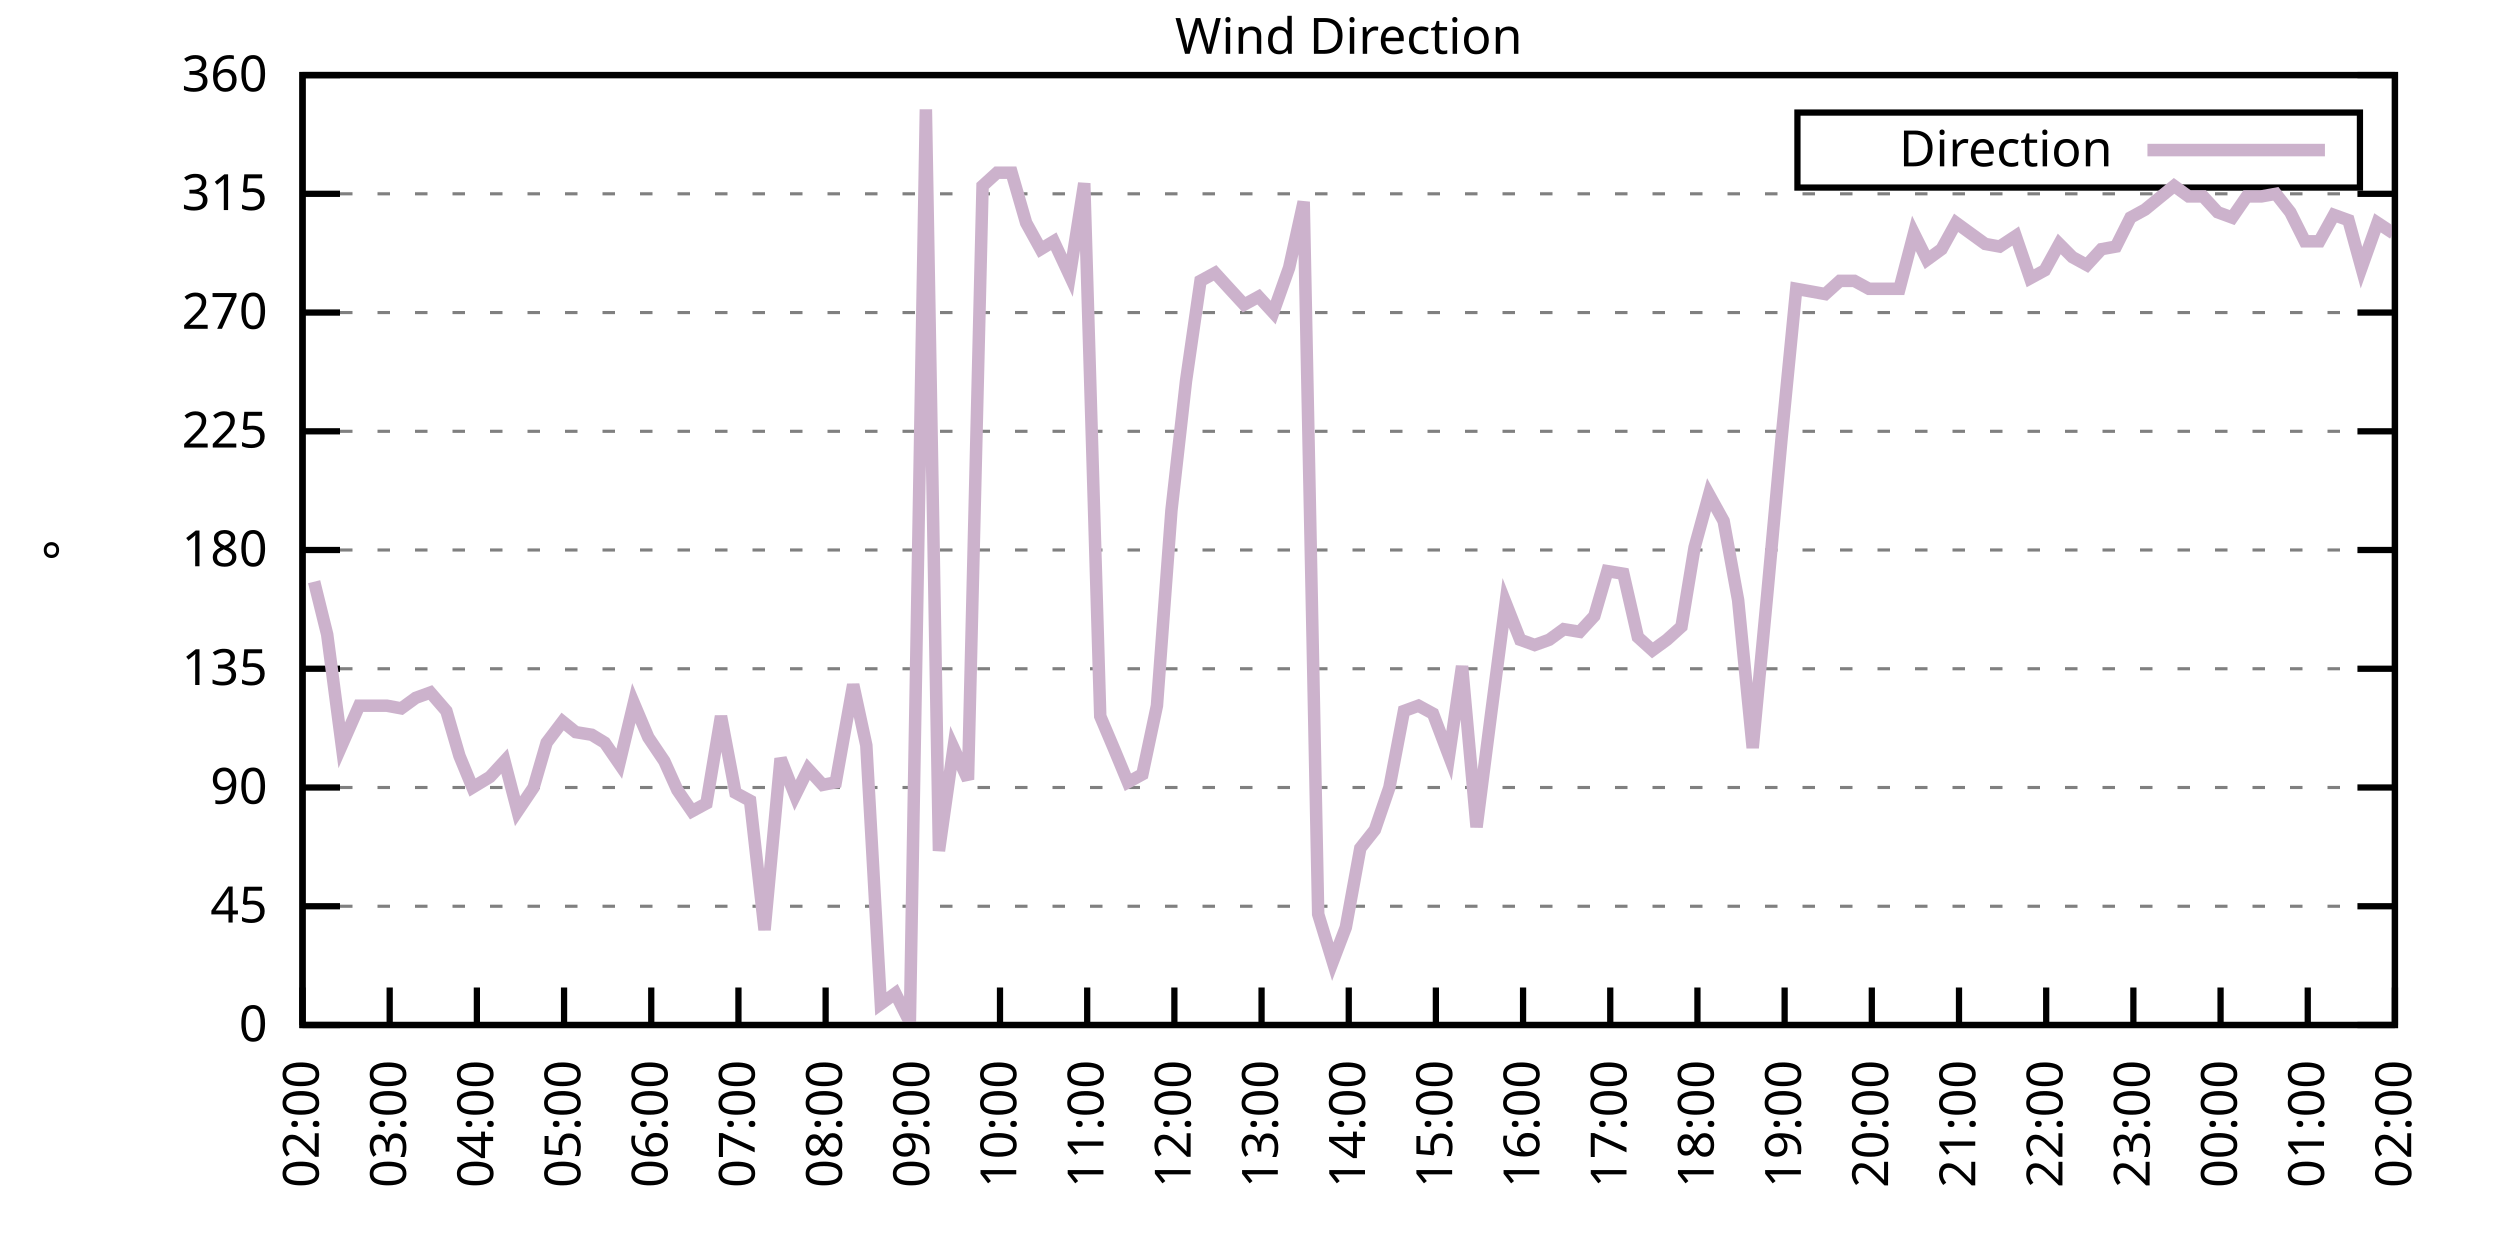
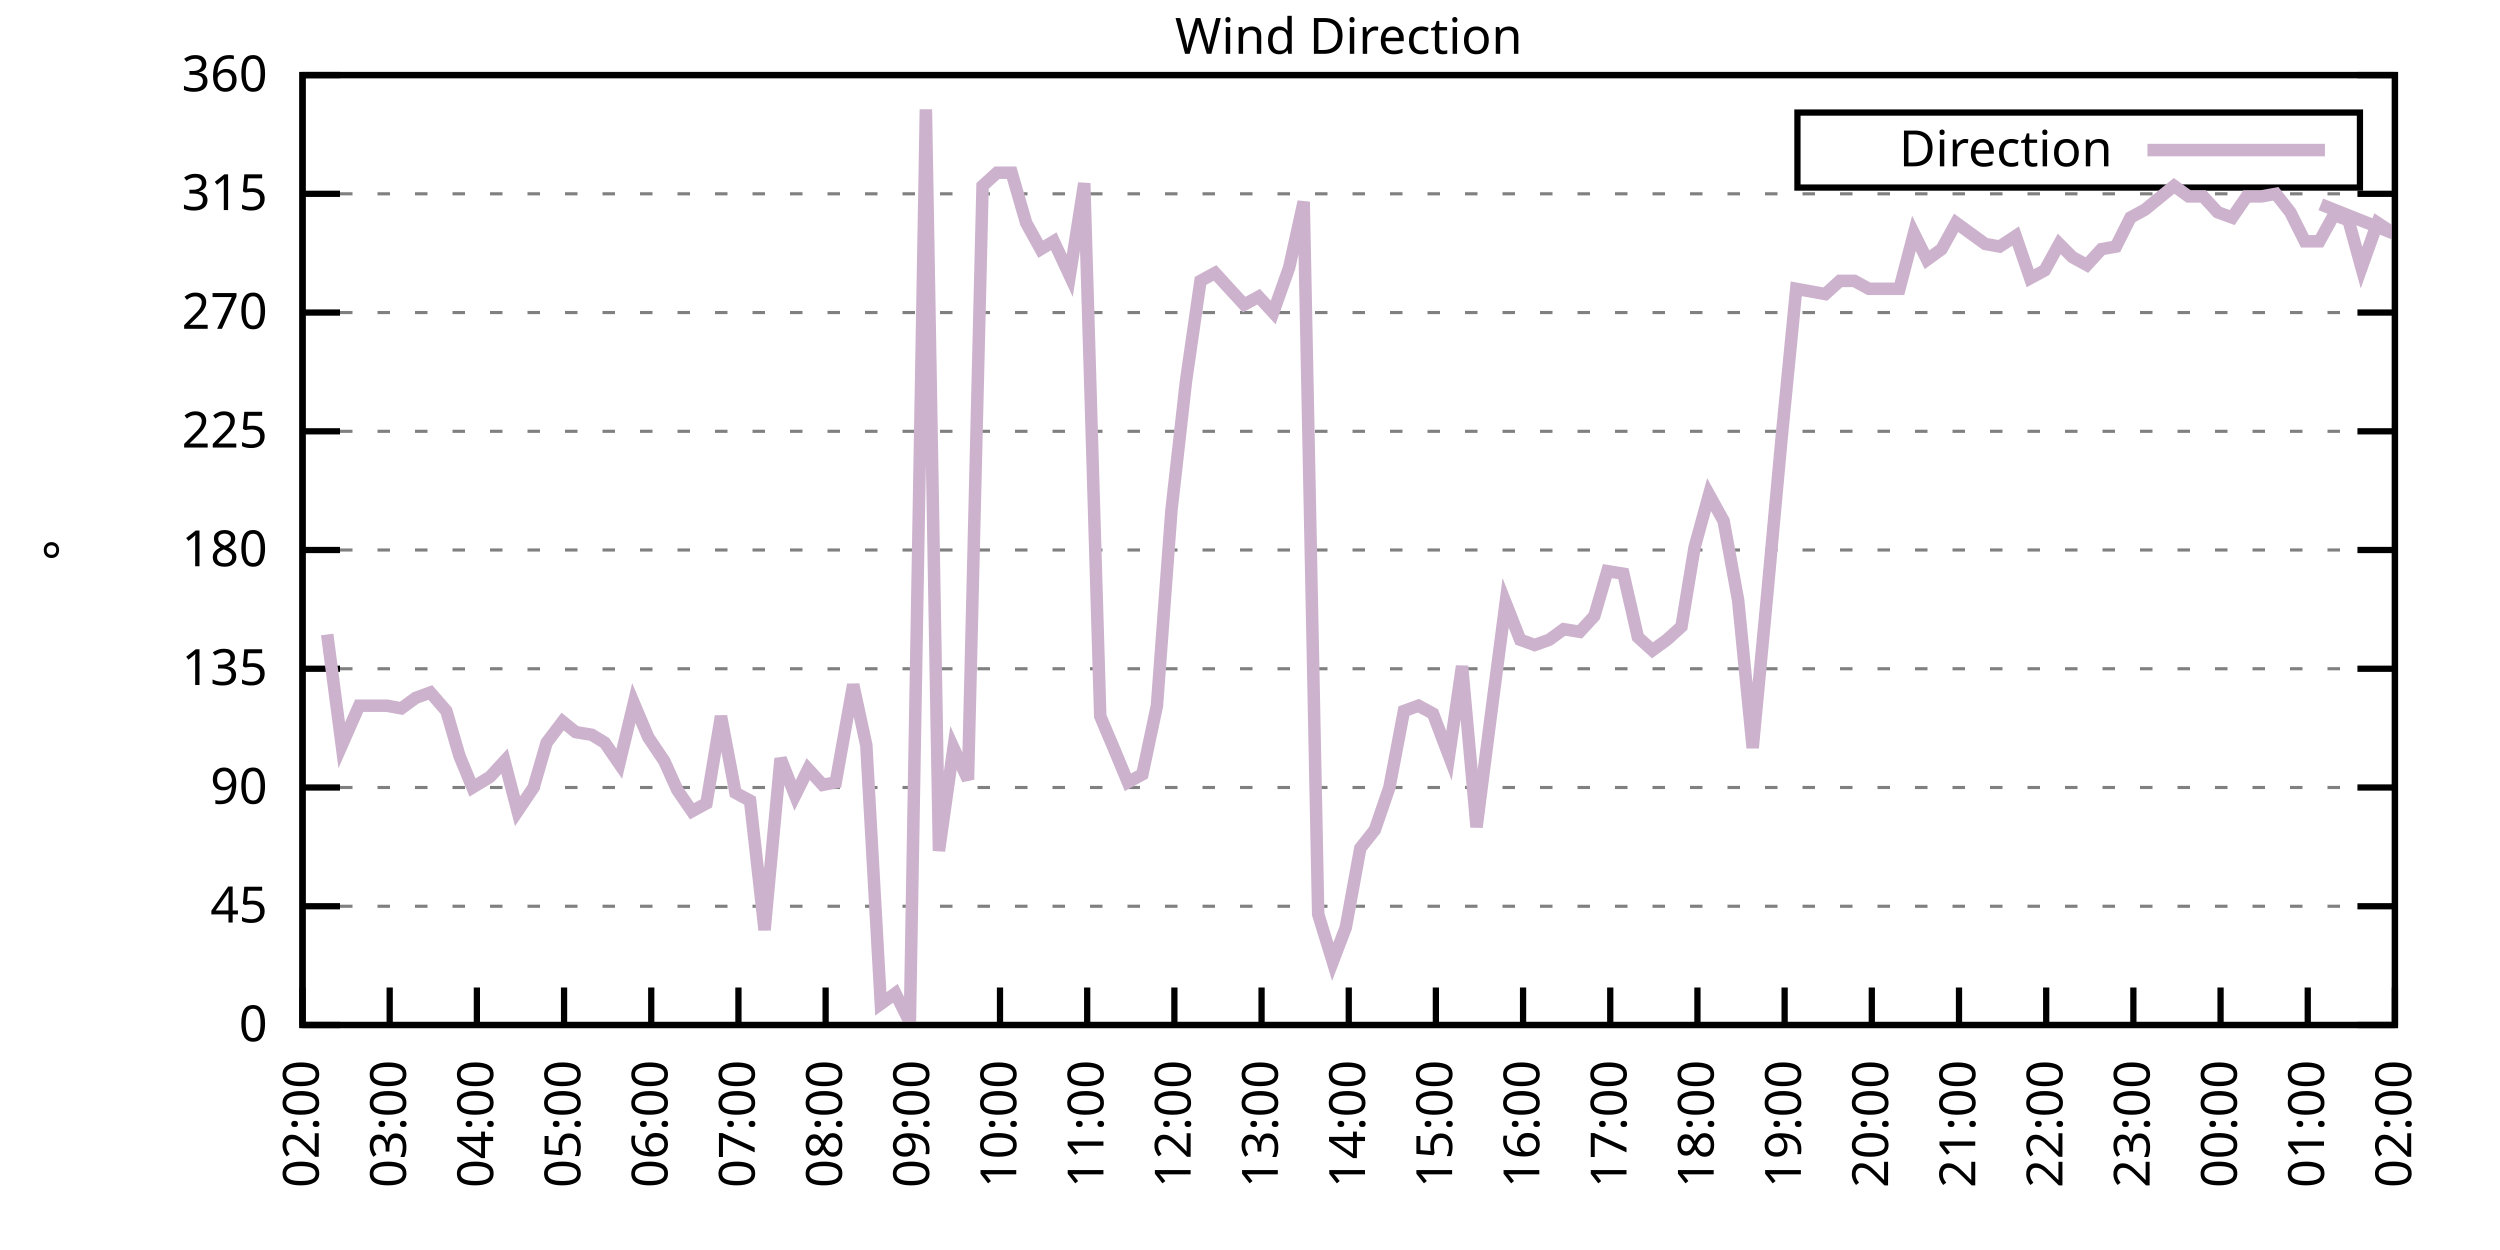
<svg xmlns="http://www.w3.org/2000/svg" xmlns:xlink="http://www.w3.org/1999/xlink" width="400" height="200" viewBox="0 0 400 200">
  <g id="gnuplot_canvas">
    <rect x="0" y="0" width="400" height="200" fill="none" />
    <defs>
      <circle id="gpDot" r="0.5" stroke-width="0.5" stroke="currentColor" />
      <path id="gpPt0" stroke-width="0.333" stroke="currentColor" d="M-1,0 h2 M0,-1 v2" />
      <path id="gpPt1" stroke-width="0.333" stroke="currentColor" d="M-1,-1 L1,1 M1,-1 L-1,1" />
      <path id="gpPt2" stroke-width="0.333" stroke="currentColor" d="M-1,0 L1,0 M0,-1 L0,1 M-1,-1 L1,1 M-1,1 L1,-1" />
      <rect id="gpPt3" stroke-width="0.333" stroke="currentColor" x="-1" y="-1" width="2" height="2" />
      <rect id="gpPt4" stroke-width="0.333" stroke="currentColor" fill="currentColor" x="-1" y="-1" width="2" height="2" />
      <circle id="gpPt5" stroke-width="0.333" stroke="currentColor" cx="0" cy="0" r="1" />
      <use xlink:href="#gpPt5" id="gpPt6" fill="currentColor" stroke="none" />
      <path id="gpPt7" stroke-width="0.333" stroke="currentColor" d="M0,-1.33 L-1.33,0.67 L1.33,0.67 z" />
      <use xlink:href="#gpPt7" id="gpPt8" fill="currentColor" stroke="none" />
      <use xlink:href="#gpPt7" id="gpPt9" stroke="currentColor" transform="rotate(180)" />
      <use xlink:href="#gpPt9" id="gpPt10" fill="currentColor" stroke="none" />
      <use xlink:href="#gpPt3" id="gpPt11" stroke="currentColor" transform="rotate(45)" />
      <use xlink:href="#gpPt11" id="gpPt12" fill="currentColor" stroke="none" />
      <path id="gpPt13" stroke-width="0.333" stroke="currentColor" d="M0,1.330 L1.265,0.411 L0.782,-1.067 L-0.782,-1.076 L-1.265,0.411 z" />
      <use xlink:href="#gpPt13" id="gpPt14" fill="currentColor" stroke="none" />
      <filter id="textbox" filterUnits="objectBoundingBox" x="0" y="0" height="1" width="1">
        <feFlood flood-color="white" flood-opacity="1" result="bgnd" />
        <feComposite in="SourceGraphic" in2="bgnd" operator="atop" />
      </filter>
      <filter id="greybox" filterUnits="objectBoundingBox" x="0" y="0" height="1" width="1">
        <feFlood flood-color="lightgrey" flood-opacity="1" result="grey" />
        <feComposite in="SourceGraphic" in2="grey" operator="atop" />
      </filter>
    </defs>
    <g fill="none" color="white" stroke="currentColor" stroke-width="1.00" stroke-linecap="butt" stroke-linejoin="miter">
</g>
    <g fill="none" color="black" stroke="currentColor" stroke-width="1.00" stroke-linecap="butt" stroke-linejoin="miter">
      <g stroke="none" shape-rendering="crispEdges">
        <polygon fill="rgb(255, 255, 255)" points="48.40,164.00 383.18,164.00 383.18,12.02 48.40,12.02 " />
      </g>
    </g>
    <g fill="none" color="black" stroke="currentColor" stroke-width="1.00" stroke-linecap="butt" stroke-linejoin="miter">
</g>
    <g fill="none" color="black" stroke="black" stroke-width="0.50" stroke-linecap="butt" stroke-linejoin="miter">
</g>
    <g fill="none" color="gray" stroke="currentColor" stroke-width="0.50" stroke-linecap="butt" stroke-linejoin="miter">
      <path stroke="gray" stroke-dasharray="2,4" class="gridline" d="M48.40,164.00 L383.19,164.00  " />
    </g>
    <g fill="none" color="gray" stroke="gray" stroke-width="1.00" stroke-linecap="butt" stroke-linejoin="miter">
</g>
    <g fill="none" color="black" stroke="currentColor" stroke-width="1.00" stroke-linecap="butt" stroke-linejoin="miter">
      <path stroke="black" d="M48.40,164.00 L54.40,164.00 M383.19,164.00 L377.19,164.00  " />
      <g transform="translate(42.80,166.60)" stroke="none" fill="black" font-family="Sans" font-size="8.00" text-anchor="end">
        <text>
          <tspan font-family="Sans"> 0</tspan>
        </text>
      </g>
    </g>
    <g fill="none" color="black" stroke="currentColor" stroke-width="1.00" stroke-linecap="butt" stroke-linejoin="miter">
</g>
    <g fill="none" color="black" stroke="black" stroke-width="0.50" stroke-linecap="butt" stroke-linejoin="miter">
</g>
    <g fill="none" color="gray" stroke="currentColor" stroke-width="0.50" stroke-linecap="butt" stroke-linejoin="miter">
      <path stroke="gray" stroke-dasharray="2,4" class="gridline" d="M48.40,145.00 L383.19,145.00  " />
    </g>
    <g fill="none" color="gray" stroke="gray" stroke-width="1.00" stroke-linecap="butt" stroke-linejoin="miter">
</g>
    <g fill="none" color="black" stroke="currentColor" stroke-width="1.00" stroke-linecap="butt" stroke-linejoin="miter">
      <path stroke="black" d="M48.40,145.00 L54.40,145.00 M383.19,145.00 L377.19,145.00  " />
      <g transform="translate(42.80,147.60)" stroke="none" fill="black" font-family="Sans" font-size="8.00" text-anchor="end">
        <text>
          <tspan font-family="Sans"> 45</tspan>
        </text>
      </g>
    </g>
    <g fill="none" color="black" stroke="currentColor" stroke-width="1.00" stroke-linecap="butt" stroke-linejoin="miter">
</g>
    <g fill="none" color="black" stroke="black" stroke-width="0.50" stroke-linecap="butt" stroke-linejoin="miter">
</g>
    <g fill="none" color="gray" stroke="currentColor" stroke-width="0.50" stroke-linecap="butt" stroke-linejoin="miter">
      <path stroke="gray" stroke-dasharray="2,4" class="gridline" d="M48.40,126.00 L383.19,126.00  " />
    </g>
    <g fill="none" color="gray" stroke="gray" stroke-width="1.00" stroke-linecap="butt" stroke-linejoin="miter">
</g>
    <g fill="none" color="black" stroke="currentColor" stroke-width="1.00" stroke-linecap="butt" stroke-linejoin="miter">
      <path stroke="black" d="M48.40,126.00 L54.40,126.00 M383.19,126.00 L377.19,126.00  " />
      <g transform="translate(42.80,128.60)" stroke="none" fill="black" font-family="Sans" font-size="8.00" text-anchor="end">
        <text>
          <tspan font-family="Sans"> 90</tspan>
        </text>
      </g>
    </g>
    <g fill="none" color="black" stroke="currentColor" stroke-width="1.00" stroke-linecap="butt" stroke-linejoin="miter">
</g>
    <g fill="none" color="black" stroke="black" stroke-width="0.50" stroke-linecap="butt" stroke-linejoin="miter">
</g>
    <g fill="none" color="gray" stroke="currentColor" stroke-width="0.50" stroke-linecap="butt" stroke-linejoin="miter">
      <path stroke="gray" stroke-dasharray="2,4" class="gridline" d="M48.40,107.00 L383.19,107.00  " />
    </g>
    <g fill="none" color="gray" stroke="gray" stroke-width="1.00" stroke-linecap="butt" stroke-linejoin="miter">
</g>
    <g fill="none" color="black" stroke="currentColor" stroke-width="1.00" stroke-linecap="butt" stroke-linejoin="miter">
      <path stroke="black" d="M48.40,107.00 L54.40,107.00 M383.19,107.00 L377.19,107.00  " />
      <g transform="translate(42.80,109.60)" stroke="none" fill="black" font-family="Sans" font-size="8.00" text-anchor="end">
        <text>
          <tspan font-family="Sans"> 135</tspan>
        </text>
      </g>
    </g>
    <g fill="none" color="black" stroke="currentColor" stroke-width="1.00" stroke-linecap="butt" stroke-linejoin="miter">
</g>
    <g fill="none" color="black" stroke="black" stroke-width="0.50" stroke-linecap="butt" stroke-linejoin="miter">
</g>
    <g fill="none" color="gray" stroke="currentColor" stroke-width="0.50" stroke-linecap="butt" stroke-linejoin="miter">
      <path stroke="gray" stroke-dasharray="2,4" class="gridline" d="M48.40,88.00 L383.19,88.00  " />
    </g>
    <g fill="none" color="gray" stroke="gray" stroke-width="1.00" stroke-linecap="butt" stroke-linejoin="miter">
</g>
    <g fill="none" color="black" stroke="currentColor" stroke-width="1.00" stroke-linecap="butt" stroke-linejoin="miter">
      <path stroke="black" d="M48.40,88.00 L54.40,88.00 M383.19,88.00 L377.19,88.00  " />
      <g transform="translate(42.80,90.60)" stroke="none" fill="black" font-family="Sans" font-size="8.00" text-anchor="end">
        <text>
          <tspan font-family="Sans"> 180</tspan>
        </text>
      </g>
    </g>
    <g fill="none" color="black" stroke="currentColor" stroke-width="1.00" stroke-linecap="butt" stroke-linejoin="miter">
</g>
    <g fill="none" color="black" stroke="black" stroke-width="0.50" stroke-linecap="butt" stroke-linejoin="miter">
</g>
    <g fill="none" color="gray" stroke="currentColor" stroke-width="0.50" stroke-linecap="butt" stroke-linejoin="miter">
      <path stroke="gray" stroke-dasharray="2,4" class="gridline" d="M48.40,69.01 L383.19,69.01  " />
    </g>
    <g fill="none" color="gray" stroke="gray" stroke-width="1.00" stroke-linecap="butt" stroke-linejoin="miter">
</g>
    <g fill="none" color="black" stroke="currentColor" stroke-width="1.00" stroke-linecap="butt" stroke-linejoin="miter">
      <path stroke="black" d="M48.40,69.01 L54.40,69.01 M383.19,69.01 L377.19,69.01  " />
      <g transform="translate(42.80,71.61)" stroke="none" fill="black" font-family="Sans" font-size="8.00" text-anchor="end">
        <text>
          <tspan font-family="Sans"> 225</tspan>
        </text>
      </g>
    </g>
    <g fill="none" color="black" stroke="currentColor" stroke-width="1.00" stroke-linecap="butt" stroke-linejoin="miter">
</g>
    <g fill="none" color="black" stroke="black" stroke-width="0.50" stroke-linecap="butt" stroke-linejoin="miter">
</g>
    <g fill="none" color="gray" stroke="currentColor" stroke-width="0.50" stroke-linecap="butt" stroke-linejoin="miter">
      <path stroke="gray" stroke-dasharray="2,4" class="gridline" d="M48.40,50.01 L383.19,50.01  " />
    </g>
    <g fill="none" color="gray" stroke="gray" stroke-width="1.00" stroke-linecap="butt" stroke-linejoin="miter">
</g>
    <g fill="none" color="black" stroke="currentColor" stroke-width="1.00" stroke-linecap="butt" stroke-linejoin="miter">
      <path stroke="black" d="M48.40,50.01 L54.40,50.01 M383.19,50.01 L377.19,50.01  " />
      <g transform="translate(42.80,52.61)" stroke="none" fill="black" font-family="Sans" font-size="8.00" text-anchor="end">
        <text>
          <tspan font-family="Sans"> 270</tspan>
        </text>
      </g>
    </g>
    <g fill="none" color="black" stroke="currentColor" stroke-width="1.00" stroke-linecap="butt" stroke-linejoin="miter">
</g>
    <g fill="none" color="black" stroke="black" stroke-width="0.50" stroke-linecap="butt" stroke-linejoin="miter">
</g>
    <g fill="none" color="gray" stroke="currentColor" stroke-width="0.50" stroke-linecap="butt" stroke-linejoin="miter">
      <path stroke="gray" stroke-dasharray="2,4" class="gridline" d="M48.40,31.01 L383.19,31.01  " />
    </g>
    <g fill="none" color="gray" stroke="gray" stroke-width="1.00" stroke-linecap="butt" stroke-linejoin="miter">
</g>
    <g fill="none" color="black" stroke="currentColor" stroke-width="1.00" stroke-linecap="butt" stroke-linejoin="miter">
      <path stroke="black" d="M48.40,31.01 L54.40,31.01 M383.19,31.01 L377.19,31.01  " />
      <g transform="translate(42.80,33.61)" stroke="none" fill="black" font-family="Sans" font-size="8.00" text-anchor="end">
        <text>
          <tspan font-family="Sans"> 315</tspan>
        </text>
      </g>
    </g>
    <g fill="none" color="black" stroke="currentColor" stroke-width="1.00" stroke-linecap="butt" stroke-linejoin="miter">
</g>
    <g fill="none" color="black" stroke="black" stroke-width="0.50" stroke-linecap="butt" stroke-linejoin="miter">
</g>
    <g fill="none" color="gray" stroke="currentColor" stroke-width="0.50" stroke-linecap="butt" stroke-linejoin="miter">
      <path stroke="gray" stroke-dasharray="2,4" class="gridline" d="M48.40,12.01 L383.19,12.01  " />
    </g>
    <g fill="none" color="gray" stroke="gray" stroke-width="1.00" stroke-linecap="butt" stroke-linejoin="miter">
</g>
    <g fill="none" color="black" stroke="currentColor" stroke-width="1.00" stroke-linecap="butt" stroke-linejoin="miter">
      <path stroke="black" d="M48.40,12.01 L54.40,12.01 M383.19,12.01 L377.19,12.01  " />
      <g transform="translate(42.80,14.61)" stroke="none" fill="black" font-family="Sans" font-size="8.00" text-anchor="end">
        <text>
          <tspan font-family="Sans"> 360</tspan>
        </text>
      </g>
    </g>
    <g fill="none" color="black" stroke="currentColor" stroke-width="1.00" stroke-linecap="butt" stroke-linejoin="miter">
      <path stroke="black" d="M48.40,164.00 L48.40,158.00  " />
      <g transform="translate(51.00,169.60) rotate(270.00)" stroke="none" fill="black" font-family="Sans" font-size="8.00" text-anchor="end">
        <text>
          <tspan font-family="Sans">02:00</tspan>
        </text>
      </g>
    </g>
    <g fill="none" color="black" stroke="currentColor" stroke-width="1.00" stroke-linecap="butt" stroke-linejoin="miter">
      <path stroke="black" d="M62.35,164.00 L62.35,158.00  " />
      <g transform="translate(64.95,169.60) rotate(270.00)" stroke="none" fill="black" font-family="Sans" font-size="8.00" text-anchor="end">
        <text>
          <tspan font-family="Sans">03:00</tspan>
        </text>
      </g>
    </g>
    <g fill="none" color="black" stroke="currentColor" stroke-width="1.00" stroke-linecap="butt" stroke-linejoin="miter">
      <path stroke="black" d="M76.30,164.00 L76.30,158.00  " />
      <g transform="translate(78.90,169.60) rotate(270.00)" stroke="none" fill="black" font-family="Sans" font-size="8.00" text-anchor="end">
        <text>
          <tspan font-family="Sans">04:00</tspan>
        </text>
      </g>
    </g>
    <g fill="none" color="black" stroke="currentColor" stroke-width="1.00" stroke-linecap="butt" stroke-linejoin="miter">
      <path stroke="black" d="M90.25,164.00 L90.25,158.00  " />
      <g transform="translate(92.85,169.60) rotate(270.00)" stroke="none" fill="black" font-family="Sans" font-size="8.00" text-anchor="end">
        <text>
          <tspan font-family="Sans">05:00</tspan>
        </text>
      </g>
    </g>
    <g fill="none" color="black" stroke="currentColor" stroke-width="1.00" stroke-linecap="butt" stroke-linejoin="miter">
      <path stroke="black" d="M104.20,164.00 L104.20,158.00  " />
      <g transform="translate(106.80,169.60) rotate(270.00)" stroke="none" fill="black" font-family="Sans" font-size="8.00" text-anchor="end">
        <text>
          <tspan font-family="Sans">06:00</tspan>
        </text>
      </g>
    </g>
    <g fill="none" color="black" stroke="currentColor" stroke-width="1.00" stroke-linecap="butt" stroke-linejoin="miter">
      <path stroke="black" d="M118.15,164.00 L118.15,158.00  " />
      <g transform="translate(120.75,169.60) rotate(270.00)" stroke="none" fill="black" font-family="Sans" font-size="8.00" text-anchor="end">
        <text>
          <tspan font-family="Sans">07:00</tspan>
        </text>
      </g>
    </g>
    <g fill="none" color="black" stroke="currentColor" stroke-width="1.00" stroke-linecap="butt" stroke-linejoin="miter">
      <path stroke="black" d="M132.10,164.00 L132.10,158.00  " />
      <g transform="translate(134.70,169.60) rotate(270.00)" stroke="none" fill="black" font-family="Sans" font-size="8.00" text-anchor="end">
        <text>
          <tspan font-family="Sans">08:00</tspan>
        </text>
      </g>
    </g>
    <g fill="none" color="black" stroke="currentColor" stroke-width="1.00" stroke-linecap="butt" stroke-linejoin="miter">
      <path stroke="black" d="M146.05,164.00 L146.05,158.00  " />
      <g transform="translate(148.65,169.60) rotate(270.00)" stroke="none" fill="black" font-family="Sans" font-size="8.00" text-anchor="end">
        <text>
          <tspan font-family="Sans">09:00</tspan>
        </text>
      </g>
    </g>
    <g fill="none" color="black" stroke="currentColor" stroke-width="1.00" stroke-linecap="butt" stroke-linejoin="miter">
      <path stroke="black" d="M160.00,164.00 L160.00,158.00  " />
      <g transform="translate(162.60,169.60) rotate(270.00)" stroke="none" fill="black" font-family="Sans" font-size="8.00" text-anchor="end">
        <text>
          <tspan font-family="Sans">10:00</tspan>
        </text>
      </g>
    </g>
    <g fill="none" color="black" stroke="currentColor" stroke-width="1.00" stroke-linecap="butt" stroke-linejoin="miter">
      <path stroke="black" d="M173.95,164.00 L173.95,158.00  " />
      <g transform="translate(176.55,169.60) rotate(270.00)" stroke="none" fill="black" font-family="Sans" font-size="8.00" text-anchor="end">
        <text>
          <tspan font-family="Sans">11:00</tspan>
        </text>
      </g>
    </g>
    <g fill="none" color="black" stroke="currentColor" stroke-width="1.00" stroke-linecap="butt" stroke-linejoin="miter">
      <path stroke="black" d="M187.90,164.00 L187.90,158.00  " />
      <g transform="translate(190.50,169.60) rotate(270.00)" stroke="none" fill="black" font-family="Sans" font-size="8.00" text-anchor="end">
        <text>
          <tspan font-family="Sans">12:00</tspan>
        </text>
      </g>
    </g>
    <g fill="none" color="black" stroke="currentColor" stroke-width="1.00" stroke-linecap="butt" stroke-linejoin="miter">
      <path stroke="black" d="M201.85,164.00 L201.85,158.00  " />
      <g transform="translate(204.45,169.60) rotate(270.00)" stroke="none" fill="black" font-family="Sans" font-size="8.00" text-anchor="end">
        <text>
          <tspan font-family="Sans">13:00</tspan>
        </text>
      </g>
    </g>
    <g fill="none" color="black" stroke="currentColor" stroke-width="1.00" stroke-linecap="butt" stroke-linejoin="miter">
      <path stroke="black" d="M215.80,164.00 L215.80,158.00  " />
      <g transform="translate(218.40,169.60) rotate(270.00)" stroke="none" fill="black" font-family="Sans" font-size="8.00" text-anchor="end">
        <text>
          <tspan font-family="Sans">14:00</tspan>
        </text>
      </g>
    </g>
    <g fill="none" color="black" stroke="currentColor" stroke-width="1.00" stroke-linecap="butt" stroke-linejoin="miter">
      <path stroke="black" d="M229.74,164.00 L229.74,158.00  " />
      <g transform="translate(232.34,169.60) rotate(270.00)" stroke="none" fill="black" font-family="Sans" font-size="8.00" text-anchor="end">
        <text>
          <tspan font-family="Sans">15:00</tspan>
        </text>
      </g>
    </g>
    <g fill="none" color="black" stroke="currentColor" stroke-width="1.00" stroke-linecap="butt" stroke-linejoin="miter">
      <path stroke="black" d="M243.69,164.00 L243.69,158.00  " />
      <g transform="translate(246.29,169.60) rotate(270.00)" stroke="none" fill="black" font-family="Sans" font-size="8.00" text-anchor="end">
        <text>
          <tspan font-family="Sans">16:00</tspan>
        </text>
      </g>
    </g>
    <g fill="none" color="black" stroke="currentColor" stroke-width="1.00" stroke-linecap="butt" stroke-linejoin="miter">
      <path stroke="black" d="M257.64,164.00 L257.64,158.00  " />
      <g transform="translate(260.24,169.60) rotate(270.00)" stroke="none" fill="black" font-family="Sans" font-size="8.00" text-anchor="end">
        <text>
          <tspan font-family="Sans">17:00</tspan>
        </text>
      </g>
    </g>
    <g fill="none" color="black" stroke="currentColor" stroke-width="1.00" stroke-linecap="butt" stroke-linejoin="miter">
      <path stroke="black" d="M271.59,164.00 L271.59,158.00  " />
      <g transform="translate(274.19,169.60) rotate(270.00)" stroke="none" fill="black" font-family="Sans" font-size="8.00" text-anchor="end">
        <text>
          <tspan font-family="Sans">18:00</tspan>
        </text>
      </g>
    </g>
    <g fill="none" color="black" stroke="currentColor" stroke-width="1.00" stroke-linecap="butt" stroke-linejoin="miter">
      <path stroke="black" d="M285.54,164.00 L285.54,158.00  " />
      <g transform="translate(288.14,169.60) rotate(270.00)" stroke="none" fill="black" font-family="Sans" font-size="8.00" text-anchor="end">
        <text>
          <tspan font-family="Sans">19:00</tspan>
        </text>
      </g>
    </g>
    <g fill="none" color="black" stroke="currentColor" stroke-width="1.00" stroke-linecap="butt" stroke-linejoin="miter">
      <path stroke="black" d="M299.49,164.00 L299.49,158.00  " />
      <g transform="translate(302.09,169.60) rotate(270.00)" stroke="none" fill="black" font-family="Sans" font-size="8.00" text-anchor="end">
        <text>
          <tspan font-family="Sans">20:00</tspan>
        </text>
      </g>
    </g>
    <g fill="none" color="black" stroke="currentColor" stroke-width="1.00" stroke-linecap="butt" stroke-linejoin="miter">
      <path stroke="black" d="M313.44,164.00 L313.44,158.00  " />
      <g transform="translate(316.04,169.60) rotate(270.00)" stroke="none" fill="black" font-family="Sans" font-size="8.00" text-anchor="end">
        <text>
          <tspan font-family="Sans">21:00</tspan>
        </text>
      </g>
    </g>
    <g fill="none" color="black" stroke="currentColor" stroke-width="1.00" stroke-linecap="butt" stroke-linejoin="miter">
      <path stroke="black" d="M327.39,164.00 L327.39,158.00  " />
      <g transform="translate(329.99,169.60) rotate(270.00)" stroke="none" fill="black" font-family="Sans" font-size="8.00" text-anchor="end">
        <text>
          <tspan font-family="Sans">22:00</tspan>
        </text>
      </g>
    </g>
    <g fill="none" color="black" stroke="currentColor" stroke-width="1.00" stroke-linecap="butt" stroke-linejoin="miter">
      <path stroke="black" d="M341.34,164.00 L341.34,158.00  " />
      <g transform="translate(343.94,169.60) rotate(270.00)" stroke="none" fill="black" font-family="Sans" font-size="8.00" text-anchor="end">
        <text>
          <tspan font-family="Sans">23:00</tspan>
        </text>
      </g>
    </g>
    <g fill="none" color="black" stroke="currentColor" stroke-width="1.00" stroke-linecap="butt" stroke-linejoin="miter">
      <path stroke="black" d="M355.29,164.00 L355.29,158.00  " />
      <g transform="translate(357.89,169.60) rotate(270.00)" stroke="none" fill="black" font-family="Sans" font-size="8.00" text-anchor="end">
        <text>
          <tspan font-family="Sans">00:00</tspan>
        </text>
      </g>
    </g>
    <g fill="none" color="black" stroke="currentColor" stroke-width="1.00" stroke-linecap="butt" stroke-linejoin="miter">
      <path stroke="black" d="M369.24,164.00 L369.24,158.00  " />
      <g transform="translate(371.84,169.60) rotate(270.00)" stroke="none" fill="black" font-family="Sans" font-size="8.00" text-anchor="end">
        <text>
          <tspan font-family="Sans">01:00</tspan>
        </text>
      </g>
    </g>
    <g fill="none" color="black" stroke="currentColor" stroke-width="1.00" stroke-linecap="butt" stroke-linejoin="miter">
      <path stroke="black" d="M383.19,164.00 L383.19,158.00  " />
      <g transform="translate(385.79,169.60) rotate(270.00)" stroke="none" fill="black" font-family="Sans" font-size="8.00" text-anchor="end">
        <text>
          <tspan font-family="Sans">02:00</tspan>
        </text>
      </g>
    </g>
    <g fill="none" color="black" stroke="currentColor" stroke-width="1.00" stroke-linecap="butt" stroke-linejoin="miter">
</g>
    <g fill="none" color="black" stroke="currentColor" stroke-width="1.00" stroke-linecap="butt" stroke-linejoin="miter">
      <path stroke="black" d="M48.40,12.01 L48.40,164.00 L383.19,164.00 L383.19,12.01 L48.40,12.01 Z  " />
    </g>
    <g fill="none" color="black" stroke="currentColor" stroke-width="1.00" stroke-linecap="butt" stroke-linejoin="miter">
</g>
    <g fill="none" color="black" stroke="currentColor" stroke-width="1.00" stroke-linecap="butt" stroke-linejoin="miter">
      <path stroke="black" d="M287.59,30.01 L287.59,18.01 L377.59,18.01 L377.59,30.01 L287.59,30.01 Z  " />
    </g>
    <g id="Wind_direction_plot_1">
      <g fill="none" color="white" stroke="black" stroke-width="2.00" stroke-linecap="butt" stroke-linejoin="miter">
</g>
      <g fill="none" color="black" stroke="currentColor" stroke-width="2.00" stroke-linecap="butt" stroke-linejoin="miter">
        <g transform="translate(337.99,26.61)" stroke="none" fill="black" font-family="Sans" font-size="8.00" text-anchor="end">
          <text>
            <tspan font-family="Sans">Direction</tspan>
          </text>
        </g>
      </g>
      <g fill="none" color="black" stroke="currentColor" stroke-width="2.00" stroke-linecap="butt" stroke-linejoin="miter">
-         <path stroke="rgb(204, 178, 204)" d="M343.59,24.01 L371.99,24.01 M50.26,93.07 L52.35,101.52 L54.68,119.25 L57.47,112.91 L59.56,112.91 L61.88,112.91   L64.21,113.34 L66.53,111.65 L68.86,110.80 L71.42,113.76 L73.51,120.94 L75.60,126.00 L78.39,124.31 L80.72,121.78   L82.81,129.80 L85.37,126.00 L87.46,118.83 L90.02,115.45 L92.11,117.14 L94.67,117.56 L96.76,118.83 L99.08,122.20   L101.41,112.49 L103.73,117.98 L106.29,121.78 L108.38,126.42 L110.71,129.80 L113.03,128.54 L115.36,114.60 L117.68,126.85   L120.01,128.11 L122.33,148.80 L124.89,121.36 L127.22,127.27 L129.31,123.05 L131.63,125.58 L133.72,125.16 L136.51,109.54   L138.61,119.25 L140.93,160.62 L143.26,158.93 L145.58,163.58 L148.14,17.50 L150.23,136.14 L152.56,119.67 L154.88,124.74   L157.21,29.74 L159.53,27.63 L161.86,27.63 L164.18,35.65 L166.51,39.87 L168.60,38.61 L171.16,44.10 L173.48,29.32   L176.04,114.60 L178.36,120.09 L180.46,125.16 L182.78,123.89 L185.11,112.91 L187.43,81.67 L189.76,60.98 L192.08,44.94   L194.41,43.67 L196.73,46.21 L199.06,48.74 L201.38,47.47 L203.71,50.01 L206.26,42.83 L208.59,32.28 L210.91,146.27   L213.24,153.87 L215.33,148.38 L217.65,135.71 L219.98,132.76 L222.30,126.00 L224.63,113.76 L226.95,112.91 L229.28,114.18   L231.84,120.94 L233.93,106.58 L236.25,132.34 L238.58,114.18 L240.90,96.45 L243.23,102.36 L245.55,103.20 L247.88,102.36   L250.20,100.67 L252.76,101.09 L255.09,98.56 L257.18,91.38 L259.74,91.80 L262.06,101.94 L264.39,104.05 L266.71,102.36   L269.04,100.25 L271.13,87.58 L273.45,79.14 L275.78,83.36 L278.10,96.03 L280.43,119.67 L282.75,95.18 L285.08,69.85   L287.40,46.21 L289.73,46.63 L292.05,47.05 L294.38,44.94 L296.70,44.94 L299.03,46.21 L301.35,46.21 L303.91,46.21   L306.23,37.34 L308.33,41.56 L310.65,39.87 L312.98,35.65 L315.30,37.34 L317.63,39.03 L319.95,39.45 L322.51,37.76   L324.83,44.52 L327.16,43.25 L329.48,39.03 L331.58,41.14 L333.90,42.41 L336.23,39.87 L338.55,39.45 L340.88,34.81   L343.20,33.54 L347.85,29.74 L350.18,31.43 L352.50,31.43 L354.83,33.96 L357.15,34.81 L359.48,31.43 L361.80,31.43   L364.13,31.01 L366.45,33.96 L368.78,38.61 L371.10,38.61 L373.43,34.39 L375.75,35.23 L377.84,42.83 L380.40,35.65   L382.96,37.34  " />
+         <path stroke="rgb(204, 178, 204)" d="M343.59,24.01 L371.99,24.01 M52.35,101.52 L54.68,119.25 L57.47,112.91 L59.56,112.91 L61.88,112.91 L64.21,113.34   L66.53,111.65 L68.86,110.80 L71.42,113.76 L73.51,120.94 L75.60,126.00 L78.39,124.31 L80.72,121.78 L82.81,129.80   L85.37,126.00 L87.46,118.83 L90.02,115.45 L92.11,117.14 L94.67,117.56 L96.76,118.83 L99.08,122.20 L101.41,112.49   L103.73,117.98 L106.29,121.78 L108.38,126.42 L110.71,129.80 L113.03,128.54 L115.36,114.60 L117.68,126.85 L120.01,128.11   L122.33,148.80 L124.89,121.36 L127.22,127.27 L129.31,123.05 L131.63,125.58 L133.72,125.16 L136.51,109.54 L138.61,119.25   L140.93,160.62 L143.26,158.93 L145.58,163.58 L148.14,17.50 L150.23,136.14 L152.56,119.67 L154.88,124.74 L157.21,29.74   L159.53,27.63 L161.86,27.63 L164.18,35.65 L166.51,39.87 L168.60,38.61 L171.16,44.10 L173.48,29.32 L176.04,114.60   L178.36,120.09 L180.46,125.16 L182.78,123.89 L185.11,112.91 L187.43,81.67 L189.76,60.98 L192.08,44.94 L194.41,43.67   L196.73,46.21 L199.06,48.74 L201.38,47.47 L203.71,50.01 L206.26,42.83 L208.59,32.28 L210.91,146.27 L213.24,153.87   L215.33,148.38 L217.65,135.71 L219.98,132.76 L222.30,126.00 L224.63,113.76 L226.95,112.91 L229.28,114.18 L231.84,120.94   L233.93,106.58 L236.25,132.34 L238.58,114.18 L240.90,96.45 L243.23,102.36 L245.55,103.20 L247.88,102.36 L250.20,100.67   L252.76,101.09 L255.09,98.56 L257.18,91.38 L259.74,91.80 L262.06,101.94 L264.39,104.05 L266.71,102.36 L269.04,100.25   L271.13,87.58 L273.45,79.14 L275.78,83.36 L278.10,96.03 L280.43,119.67 L282.75,95.18 L285.08,69.85 L287.40,46.21   L289.73,46.63 L292.05,47.05 L294.38,44.94 L296.70,44.94 L299.03,46.21 L301.35,46.21 L303.91,46.21 L306.23,37.34   L308.33,41.56 L310.65,39.87 L312.98,35.65 L315.30,37.34 L317.63,39.03 L319.95,39.45 L322.51,37.76 L324.83,44.52   L327.16,43.25 L329.48,39.03 L331.58,41.14 L333.90,42.41 L336.23,39.87 L338.55,39.45 L340.88,34.81 L343.20,33.54   L347.85,29.74 L350.18,31.43 L352.50,31.43 L354.83,33.96 L357.15,34.81 L359.48,31.43 L361.80,31.43 L364.13,31.01   L366.45,33.96 L368.78,38.61 L371.10,38.61 L373.43,34.39 L375.75,35.23 L377.84,42.83 L380.40,35.65 L382.96,37.34   L371.33,32.70  " />
      </g>
    </g>
    <g fill="none" color="black" stroke="currentColor" stroke-width="2.00" stroke-linecap="butt" stroke-linejoin="miter">
</g>
    <g fill="none" color="black" stroke="black" stroke-width="1.00" stroke-linecap="butt" stroke-linejoin="miter">
</g>
    <g fill="none" color="black" stroke="currentColor" stroke-width="1.00" stroke-linecap="butt" stroke-linejoin="miter">
      <path stroke="black" d="M48.40,12.01 L48.40,164.00 L383.19,164.00 L383.19,12.01 L48.40,12.01 Z  " />
      <g transform="translate(12.80,88.01) rotate(270.00)" stroke="none" fill="black" font-family="Sans" font-size="8.00" text-anchor="middle">
        <text>
          <tspan font-family="Sans">°</tspan>
        </text>
      </g>
    </g>
    <g fill="none" color="black" stroke="currentColor" stroke-width="1.00" stroke-linecap="butt" stroke-linejoin="miter">
</g>
    <g fill="none" color="black" stroke="currentColor" stroke-width="1.00" stroke-linecap="butt" stroke-linejoin="miter">
      <g transform="translate(215.79,8.61)" stroke="none" fill="black" font-family="Sans" font-size="8.00" text-anchor="middle">
        <text>
          <tspan font-family="Sans">Wind Direction</tspan>
        </text>
      </g>
    </g>
    <g fill="none" color="black" stroke="currentColor" stroke-width="1.00" stroke-linecap="butt" stroke-linejoin="miter">
</g>
  </g>
</svg>
